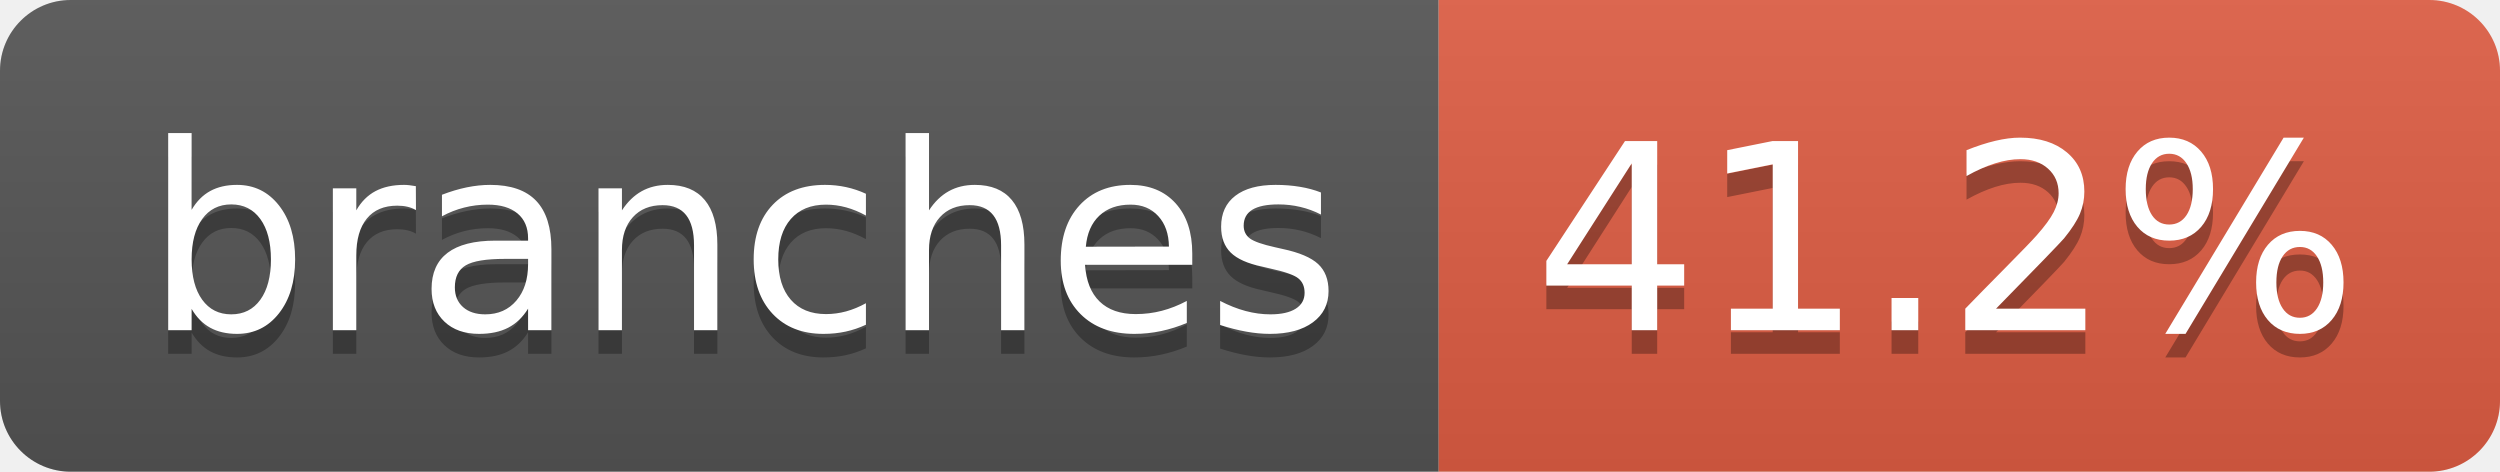
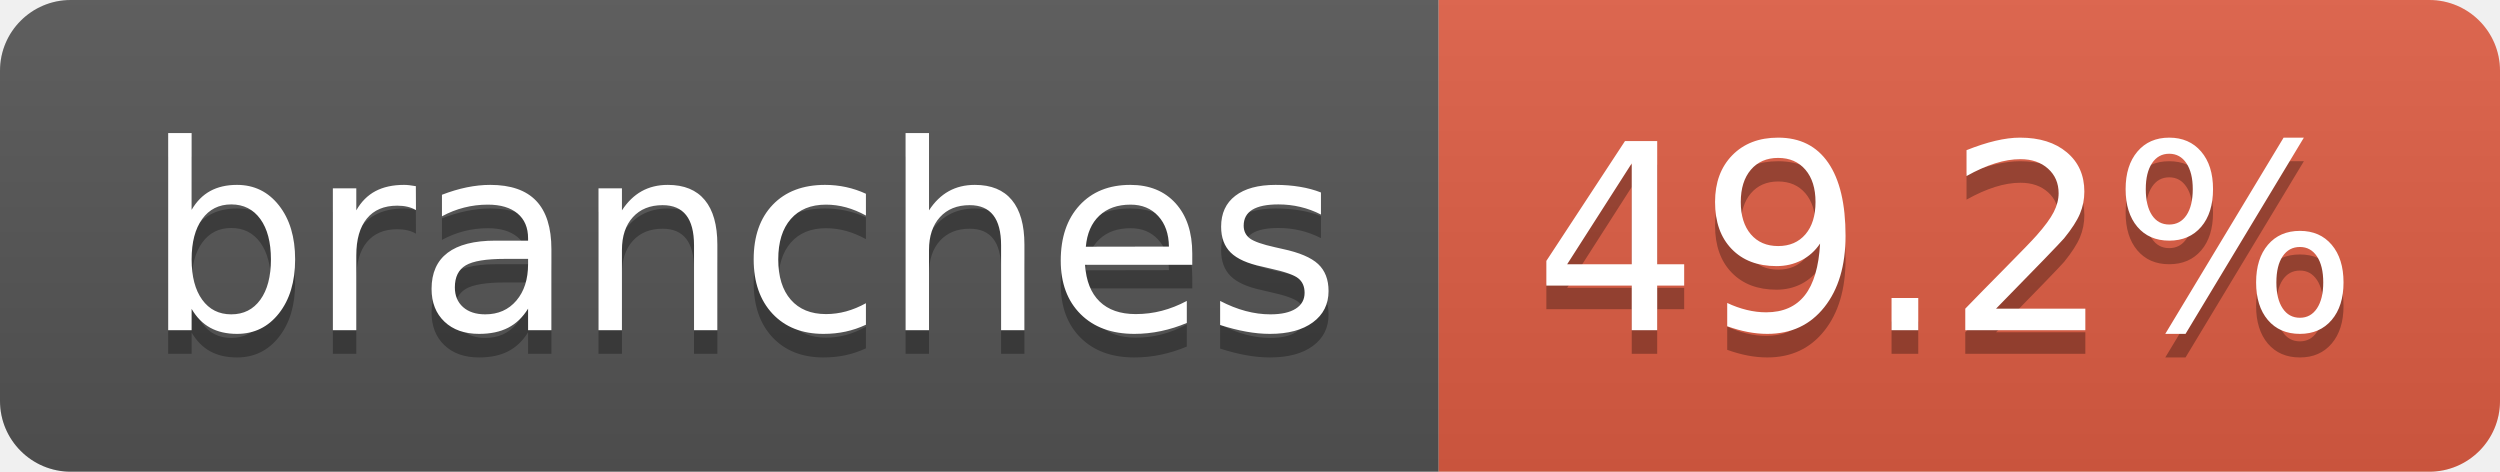
- <svg xmlns="http://www.w3.org/2000/svg" width="106" height="20" role="img" aria-label="branches: 41.2%">
+ <svg xmlns="http://www.w3.org/2000/svg" width="106" height="20" role="img" aria-label="branches: 49.2%">
  <linearGradient id="s" x2="0" y2="100%">
    <stop offset="0" stop-color="#bbb" stop-opacity=".1" />
    <stop offset="1" stop-opacity=".1" />
  </linearGradient>
  <clipPath id="r">
    <rect width="106" height="20" rx="3" fill="#fff" />
  </clipPath>
  <g clip-path="url(#r)">
    <rect width="61" height="20" fill="#555" />
    <rect x="61" width="45" height="20" fill="#e05d44" />
    <rect width="106" height="20" fill="url(#s)" />
  </g>
  <g fill="#fff" text-anchor="middle" font-family="Verdana,Geneva,DejaVu Sans,sans-serif" text-rendering="geometricPrecision" font-size="110">
    <text aria-hidden="true" x="315" y="150" fill="#010101" fill-opacity=".3" transform="scale(.1)" textLength="507">branches</text>
    <text x="315" y="140" transform="scale(.1)" fill="#fff" textLength="507">branches</text>
-     <text aria-hidden="true" x="825" y="150" fill="#010101" fill-opacity=".3" transform="scale(.1)" textLength="350">41.2%</text>
-     <text x="825" y="140" transform="scale(.1)" fill="#fff" textLength="350">41.2%</text>
+     <text aria-hidden="true" x="825" y="150" fill="#010101" fill-opacity=".3" transform="scale(.1)" textLength="350">49.2%</text>
+     <text x="825" y="140" transform="scale(.1)" fill="#fff" textLength="350">49.2%</text>
  </g>
</svg>
